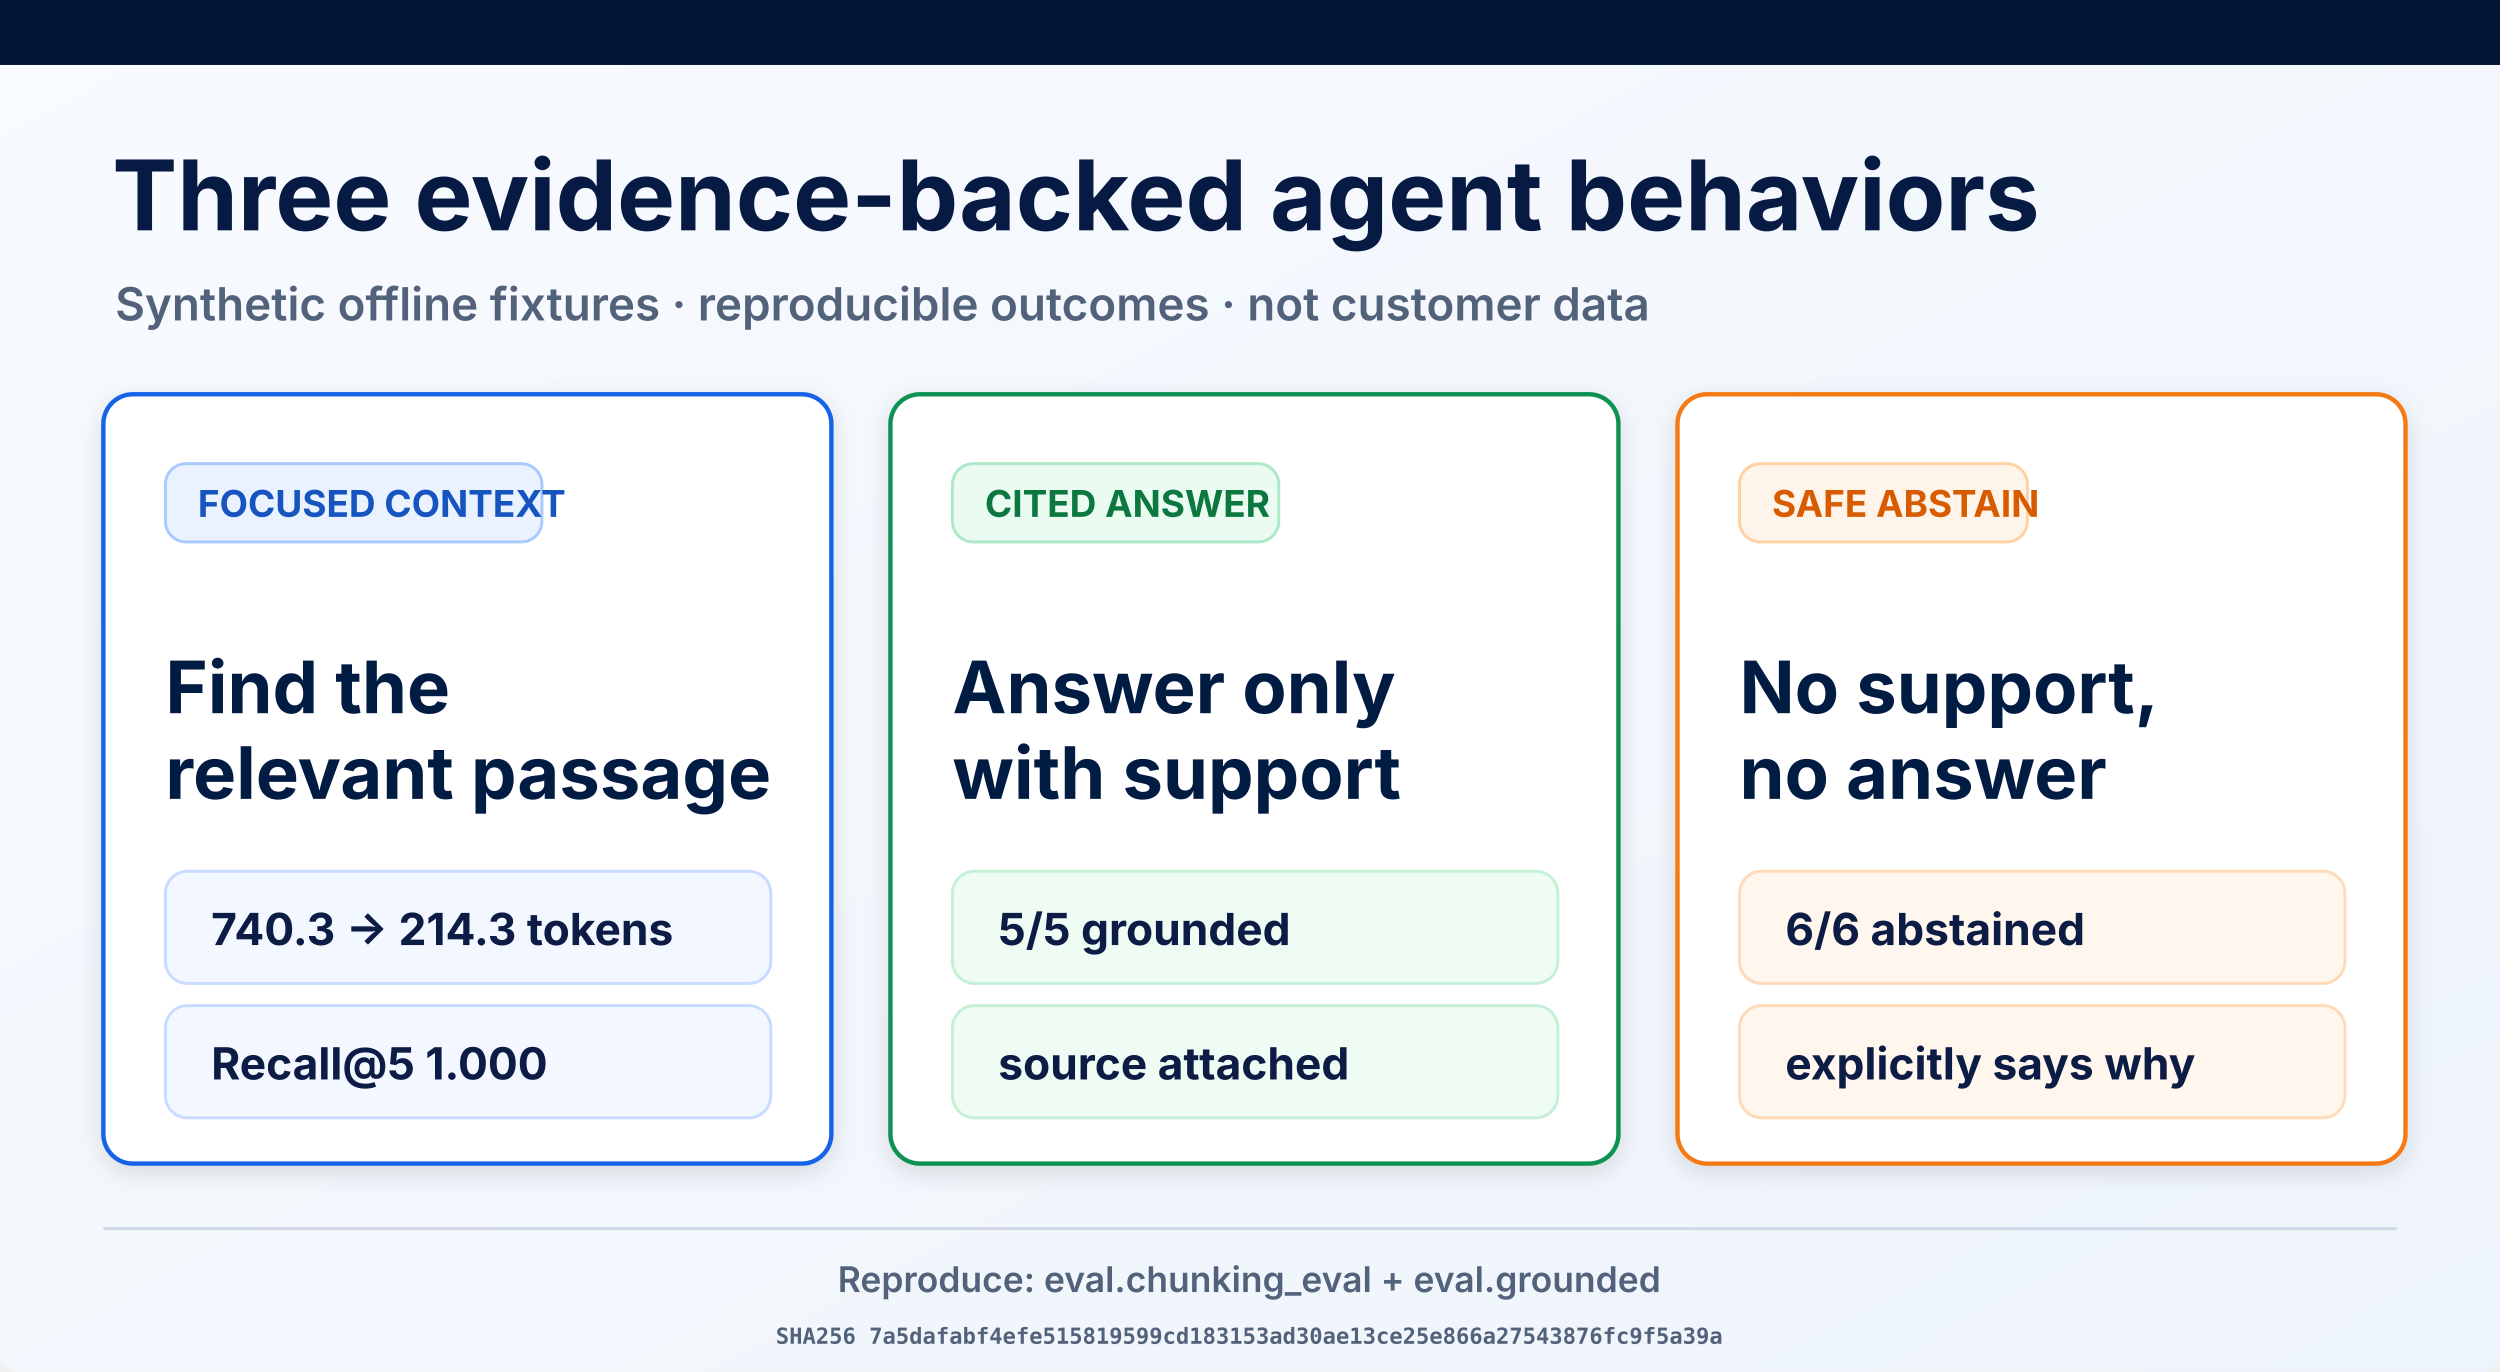
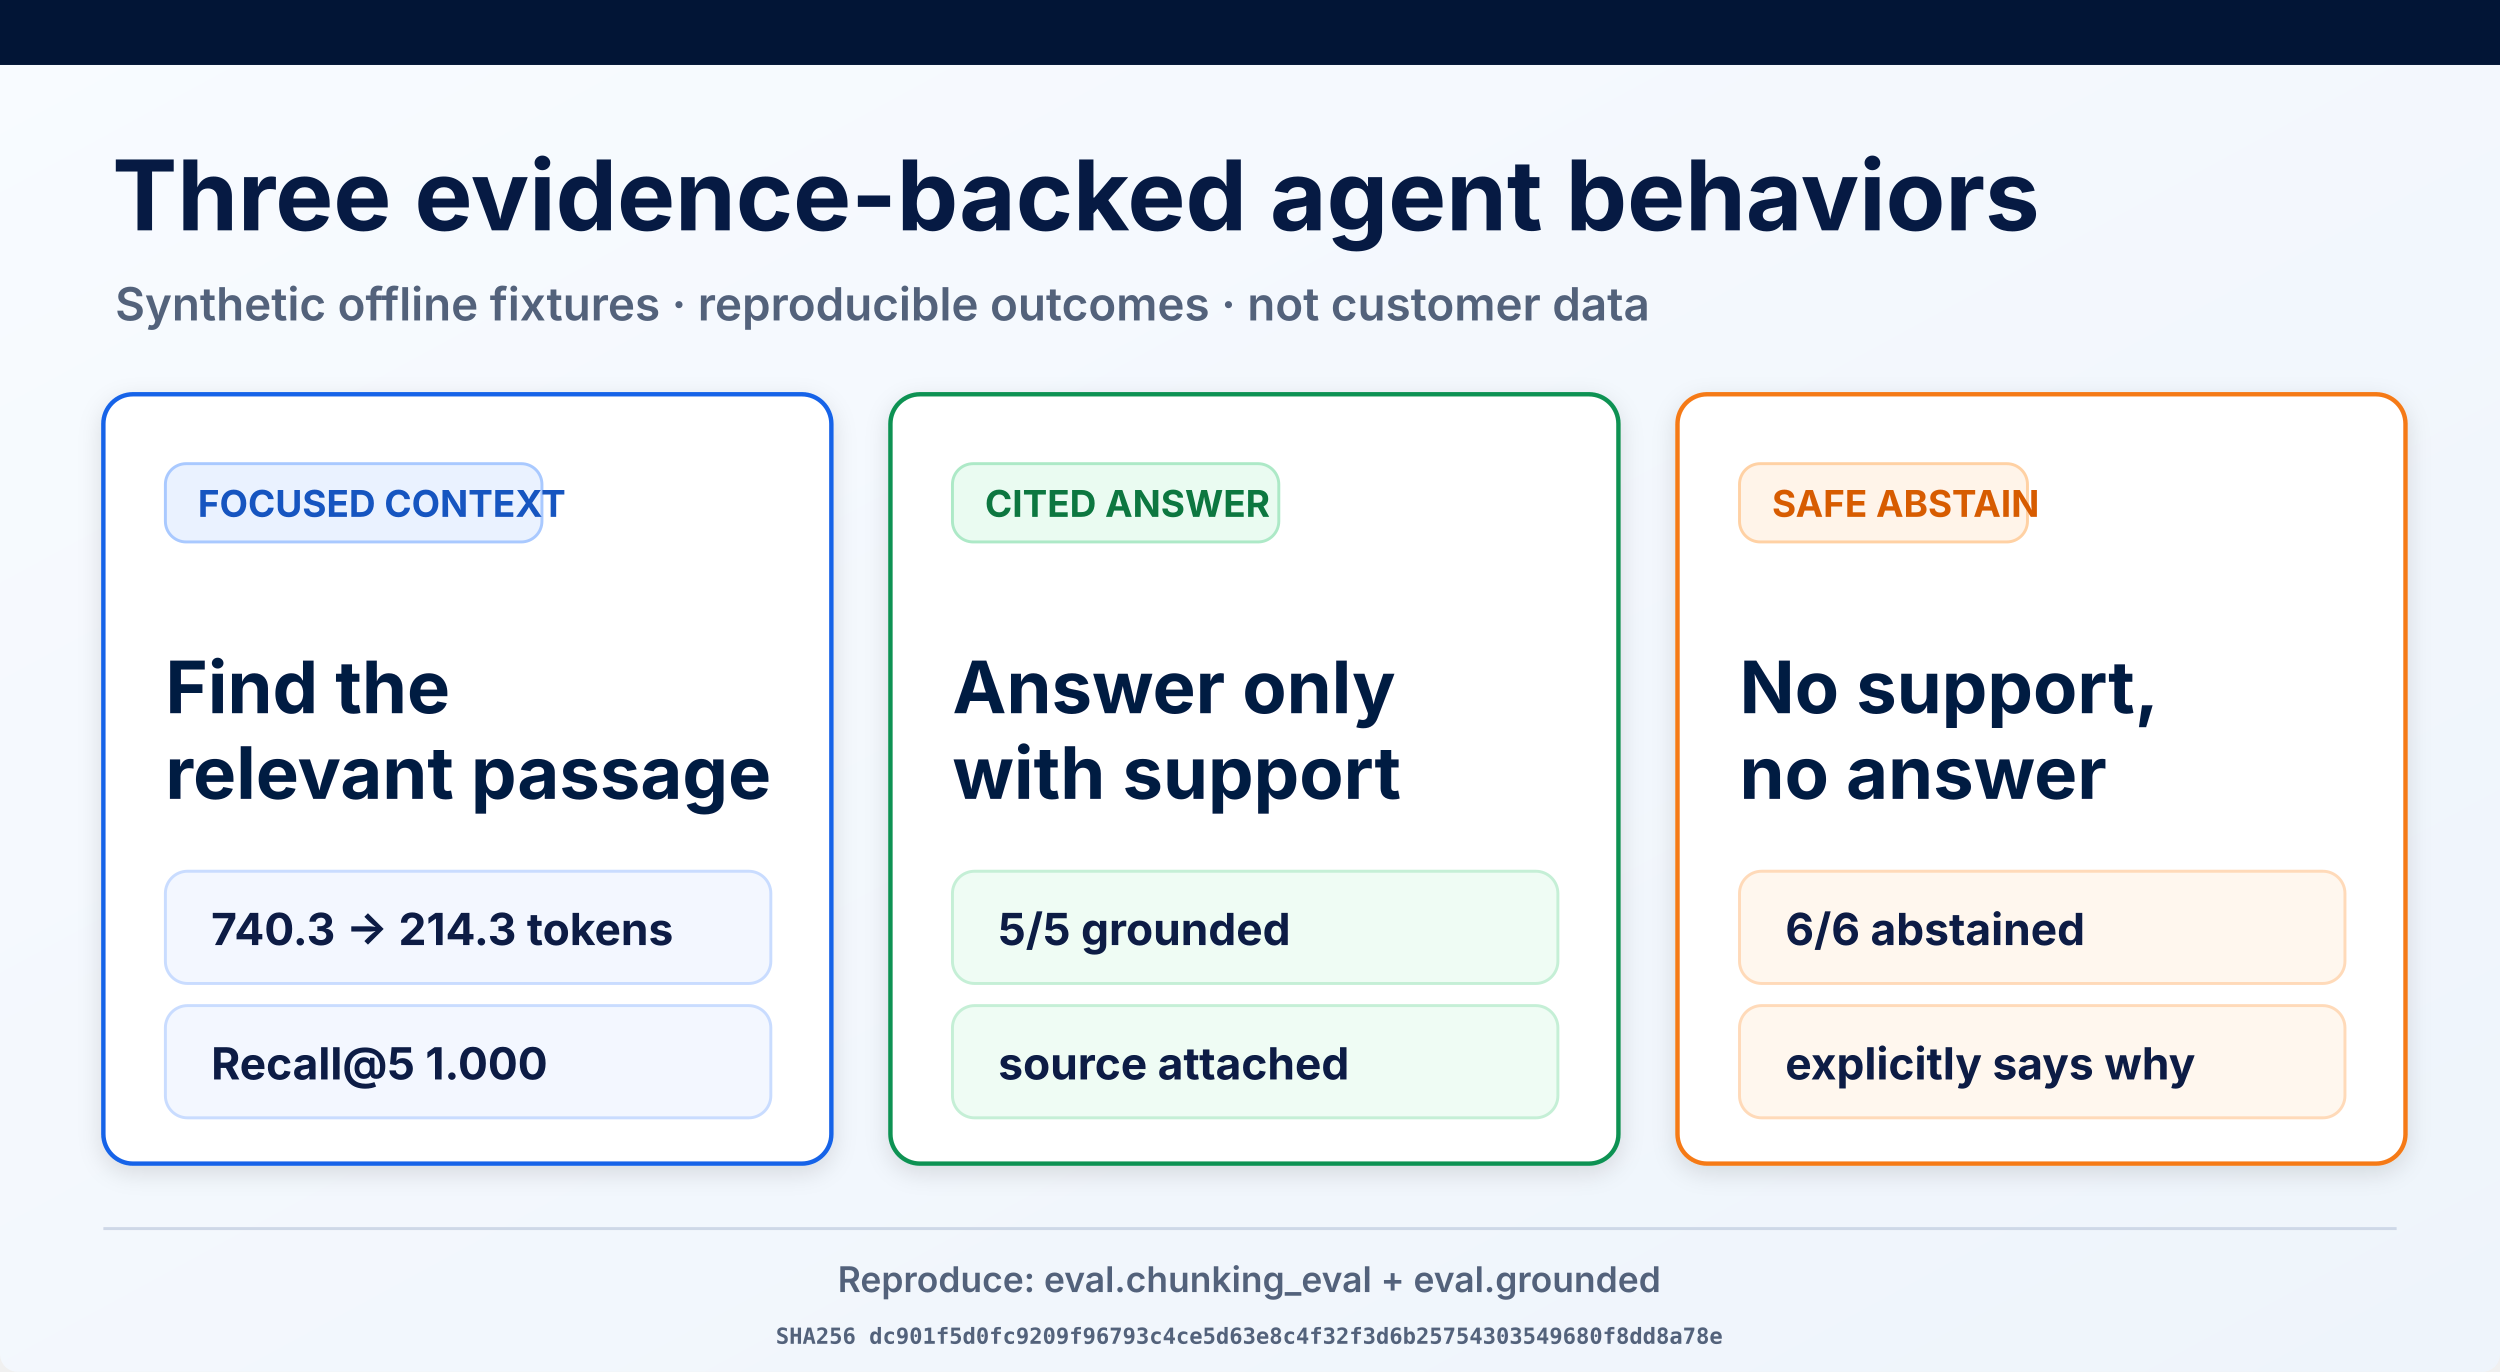
<svg xmlns="http://www.w3.org/2000/svg" width="1693" height="929" viewBox="0 0 1693 929" role="img" aria-labelledby="title desc">
  <defs>
    <linearGradient id="page" x1="0" y1="0" x2="1" y2="1">
      <stop offset="0" stop-color="#f8fbff" />
      <stop offset="1" stop-color="#eef4fb" />
    </linearGradient>
    <filter id="shadow" x="-10%" y="-10%" width="120%" height="130%">
      <feDropShadow dx="0" dy="5" stdDeviation="8" flood-opacity=".12" />
    </filter>
  </defs>
  <rect width="1693" height="929" rx="12" fill="url(#page)" />
  <rect width="1693" height="44" fill="#021536" />
  <text x="76" y="156" font-family="Inter, Arial, sans-serif" font-size="66" font-weight="700" fill="#061a43">Three evidence-backed agent behaviors</text>
  <text x="78" y="217" font-family="Inter, Arial, sans-serif" font-size="31" font-weight="600" fill="#53627b">Synthetic offline fixtures · reproducible outcomes · not customer data</text>
  <g filter="url(#shadow)">
    <rect x="70" y="267" width="493" height="521" rx="20" fill="#fff" stroke="#1763e8" stroke-width="3" />
    <rect x="112" y="314" width="255" height="53" rx="14" fill="#eaf2ff" stroke="#a9c9ff" stroke-width="2" />
    <text x="134" y="350" font-family="Inter, Arial, sans-serif" font-size="25" font-weight="700" fill="#1554c0">FOCUSED CONTEXT</text>
    <text x="112" y="483" font-family="Inter, Arial, sans-serif" font-size="49" font-weight="700" fill="#061a43">Find the</text>
    <text x="112" y="541" font-family="Inter, Arial, sans-serif" font-size="49" font-weight="700" fill="#061a43">relevant passage</text>
    <rect x="112" y="590" width="410" height="76" rx="15" fill="#f3f7ff" stroke="#c9dcff" stroke-width="2" />
    <text x="143" y="640" font-family="Inter, Arial, sans-serif" font-size="30" font-weight="700" fill="#0a1b44">740.3 → 214.3 tokens</text>
    <rect x="112" y="681" width="410" height="76" rx="15" fill="#f3f7ff" stroke="#c9dcff" stroke-width="2" />
    <text x="143" y="731" font-family="Inter, Arial, sans-serif" font-size="30" font-weight="700" fill="#0a1b44">Recall@5 1.000</text>
  </g>
  <g filter="url(#shadow)">
    <rect x="603" y="267" width="493" height="521" rx="20" fill="#fff" stroke="#109252" stroke-width="3" />
    <rect x="645" y="314" width="221" height="53" rx="14" fill="#eafbf1" stroke="#ade9c7" stroke-width="2" />
    <text x="667" y="350" font-family="Inter, Arial, sans-serif" font-size="25" font-weight="700" fill="#08773f">CITED ANSWER</text>
    <text x="645" y="483" font-family="Inter, Arial, sans-serif" font-size="49" font-weight="700" fill="#061a43">Answer only</text>
    <text x="645" y="541" font-family="Inter, Arial, sans-serif" font-size="49" font-weight="700" fill="#061a43">with support</text>
    <rect x="645" y="590" width="410" height="76" rx="15" fill="#effcf4" stroke="#c5efd6" stroke-width="2" />
    <text x="676" y="640" font-family="Inter, Arial, sans-serif" font-size="30" font-weight="700" fill="#0a1b44">5/5 grounded</text>
    <rect x="645" y="681" width="410" height="76" rx="15" fill="#effcf4" stroke="#c5efd6" stroke-width="2" />
    <text x="676" y="731" font-family="Inter, Arial, sans-serif" font-size="30" font-weight="700" fill="#0a1b44">source attached</text>
  </g>
  <g filter="url(#shadow)">
    <rect x="1136" y="267" width="493" height="521" rx="20" fill="#fff" stroke="#f57a19" stroke-width="3" />
    <rect x="1178" y="314" width="195" height="53" rx="14" fill="#fff4e9" stroke="#ffd1a4" stroke-width="2" />
    <text x="1200" y="350" font-family="Inter, Arial, sans-serif" font-size="25" font-weight="700" fill="#d75c06">SAFE ABSTAIN</text>
    <text x="1178" y="483" font-family="Inter, Arial, sans-serif" font-size="49" font-weight="700" fill="#061a43">No support,</text>
    <text x="1178" y="541" font-family="Inter, Arial, sans-serif" font-size="49" font-weight="700" fill="#061a43">no answer</text>
    <rect x="1178" y="590" width="410" height="76" rx="15" fill="#fff7ee" stroke="#ffdab9" stroke-width="2" />
    <text x="1209" y="640" font-family="Inter, Arial, sans-serif" font-size="30" font-weight="700" fill="#0a1b44">6/6 abstained</text>
    <rect x="1178" y="681" width="410" height="76" rx="15" fill="#fff7ee" stroke="#ffdab9" stroke-width="2" />
    <text x="1209" y="731" font-family="Inter, Arial, sans-serif" font-size="30" font-weight="700" fill="#0a1b44">explicitly says why</text>
  </g>
  <line x1="70" y1="832" x2="1623" y2="832" stroke="#ced8e7" stroke-width="2" />
  <text x="846" y="875" text-anchor="middle" font-family="Inter, Arial, sans-serif" font-size="24" font-weight="600" fill="#53627b">Reproduce: eval.chunking_eval + eval.grounded</text>
-   <text x="846" y="910" text-anchor="middle" font-family="ui-monospace, monospace" font-size="15" font-weight="600" fill="#53627b">SHA256 7a5dafabf4efe515819599cd183153ad30ae13ce25e866a27543876fc9f5a39a</text>
+   <text x="846" y="910" text-anchor="middle" font-family="ui-monospace, monospace" font-size="15" font-weight="600" fill="#53627b">SHA256 dc901f5d0fc9209f96793c4ce5d63e8c4f32f3d6b25754303549680f8dd8a78e</text>
</svg>
